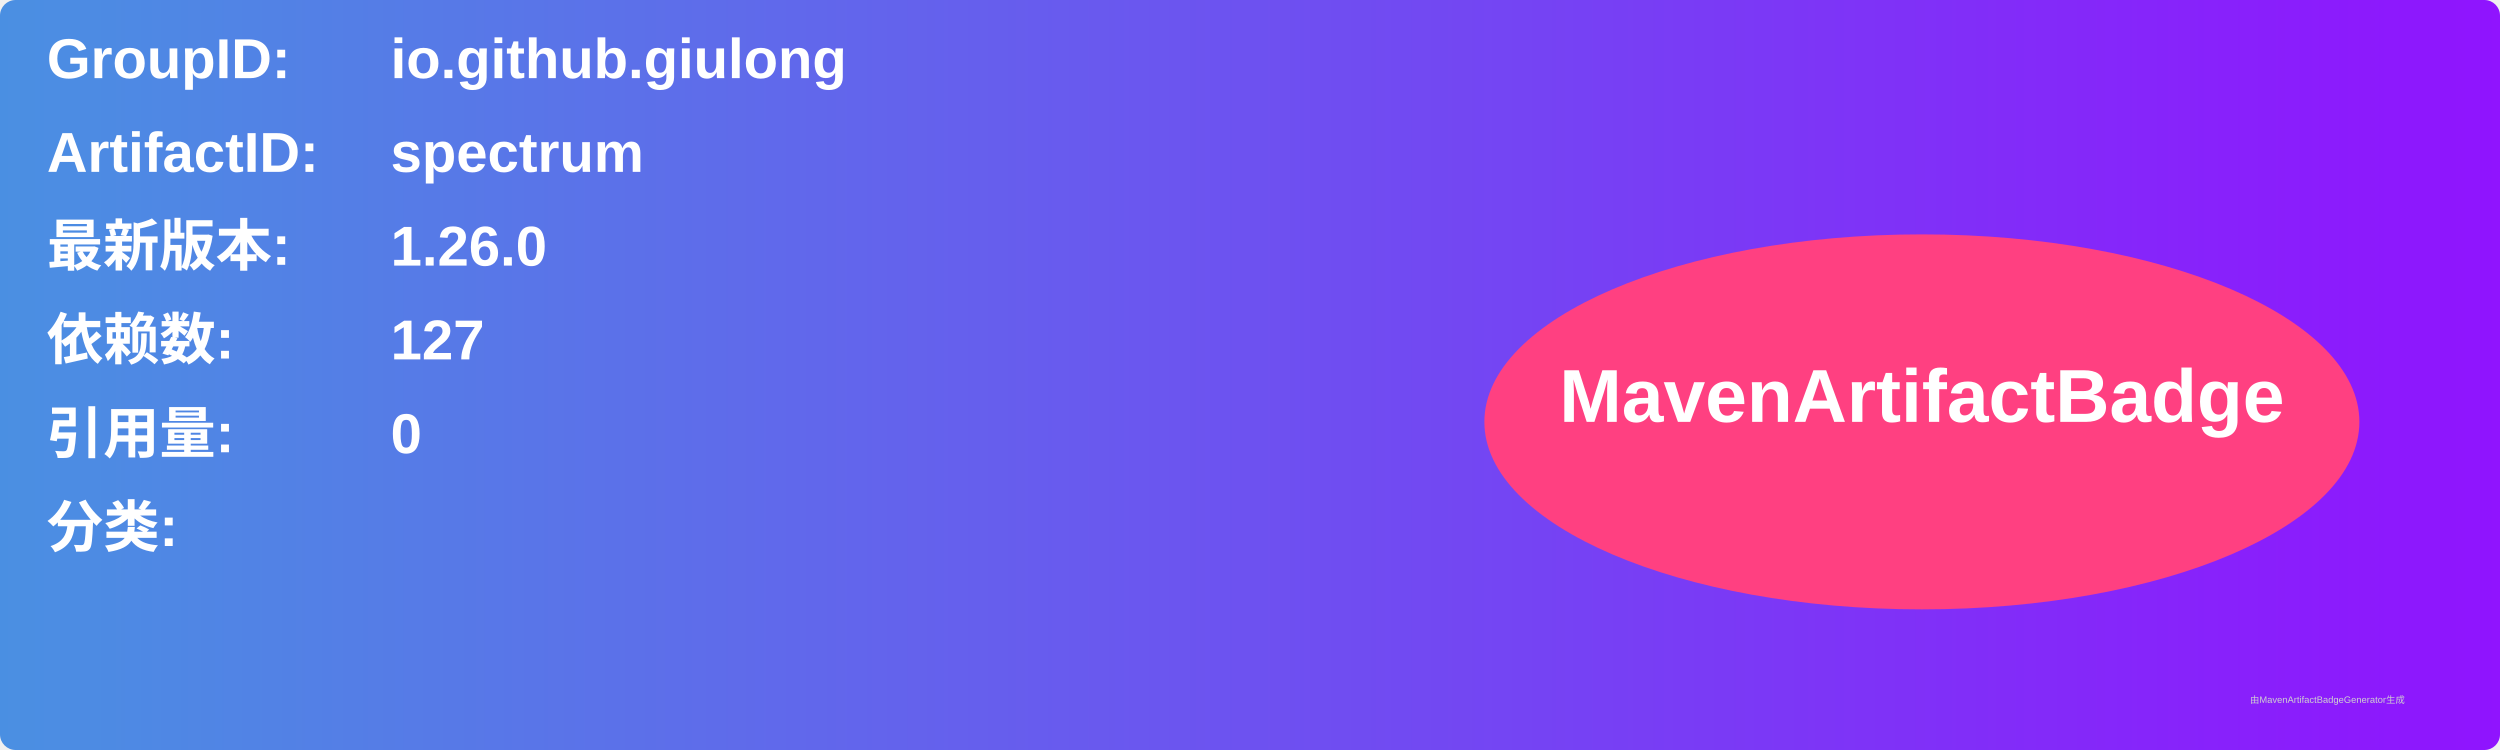
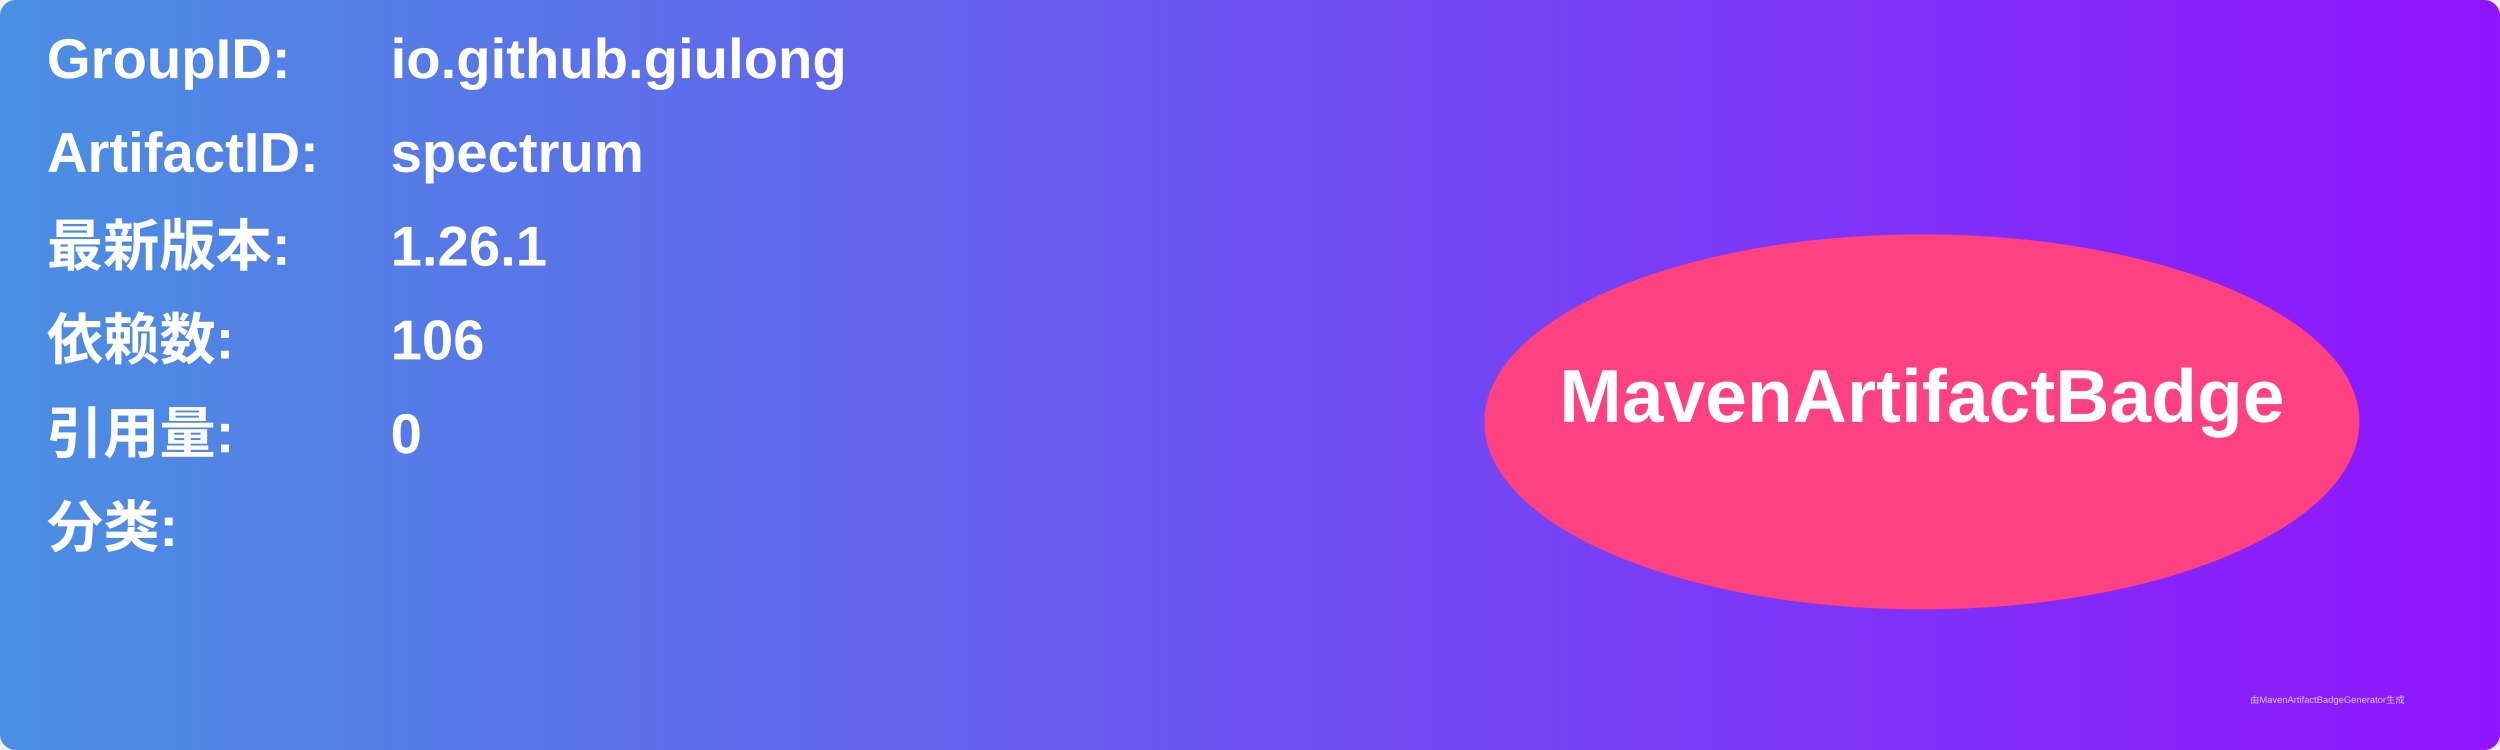
<svg xmlns="http://www.w3.org/2000/svg" width="800" height="240" viewBox="0 0 800 240">
  <linearGradient id="grad" x1="0%" y1="0%" x2="100%" y2="0%">
    <stop offset="0%" stop-color="#4a90e2" />
    <stop offset="100%" stop-color="#9013fe" />
  </linearGradient>
  <rect width="100%" height="100%" rx="5" ry="5" fill="url(#grad)" />
  <g transform="translate(15, 15)">
    <text x="0" y="10" font-family="Arial" font-size="18" fill="white" font-weight="bold" width="260">GroupID:</text>
    <text x="110" y="10" font-family="Arial" font-size="18" fill="white" font-weight="bold" width="460">io.github.giulong</text>
    <text x="0" y="40" font-family="Arial" font-size="18" fill="white" font-weight="bold" width="260">ArtifactID:</text>
    <text x="110" y="40" font-family="Arial" font-size="18" fill="white" font-weight="bold" width="460">spectrum</text>
    <text x="0" y="70" font-family="Arial" font-size="18" fill="white" font-weight="bold">最新版本:</text>
    <text x="110" y="70" font-family="Arial" font-size="18" fill="white" font-weight="bold">
-       <tspan font-weight="bold">1.26.0</tspan>
+       <tspan font-weight="bold">1.26.1</tspan>
    </text>
    <text x="0" y="100" font-family="Arial" font-size="18" fill="white" font-weight="bold">依赖数: </text>
    <text x="110" y="100" font-family="Arial" font-size="18" fill="white">
-       <tspan font-weight="bold">127</tspan>
+       <tspan font-weight="bold">106</tspan>
    </text>
    <text x="0" y="130" font-family="Arial" font-size="18" fill="white" font-weight="bold">引用量: </text>
    <text x="110" y="130" font-family="Arial" font-size="18" fill="white">
      <tspan font-weight="bold">0</tspan>
    </text>
    <text x="0" y="160" font-family="Arial" font-size="18" fill="white" font-weight="bold">分类:</text>
    <text x="10" y="190" font-family="Arial" font-size="10" fill="white">
      <tspan font-weight="bold" />
    </text>
    <ellipse cx="600" cy="120" rx="140" ry="60" fill="#ff4081" />
    <text x="600" y="120" text-anchor="middle" font-family="Arial" font-size="24" fill="white" font-weight="bold">MavenArtifactBadge</text>
  </g>
  <text x="720" y="225" font-family="Arial" font-size="3" fill="#d0d0d0">由MavenArtifactBadgeGenerator生成</text>
</svg>
